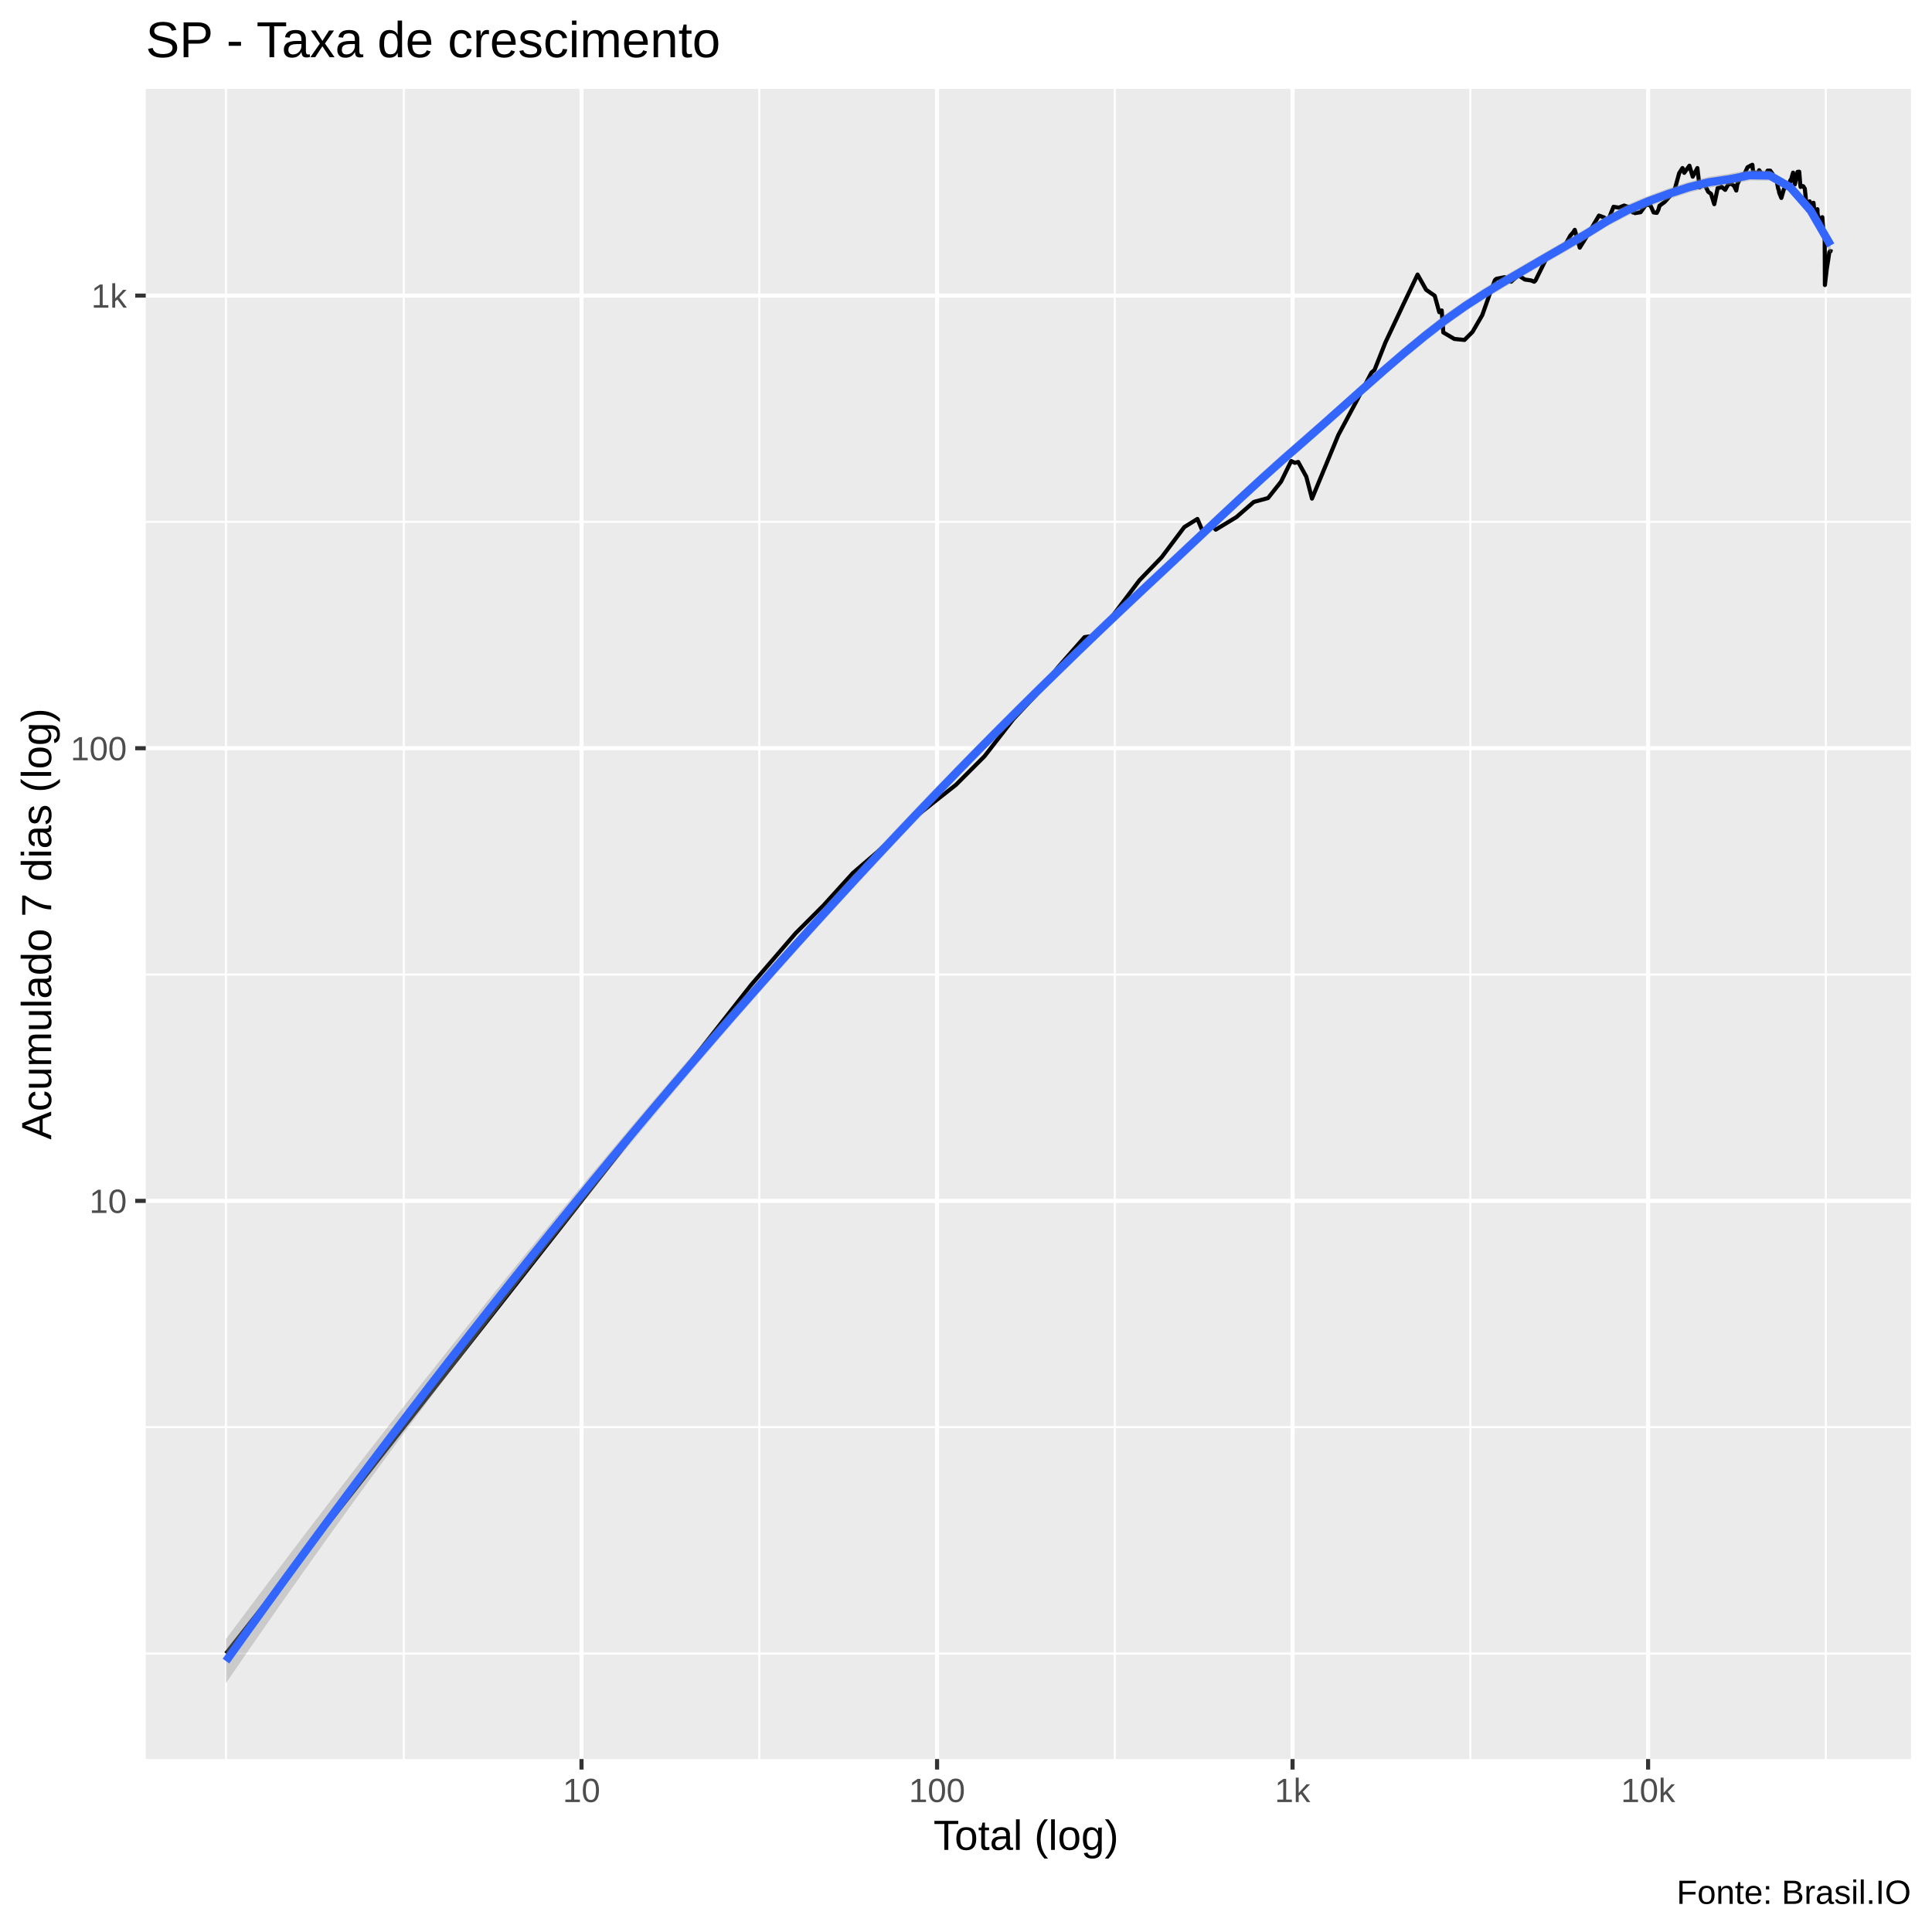
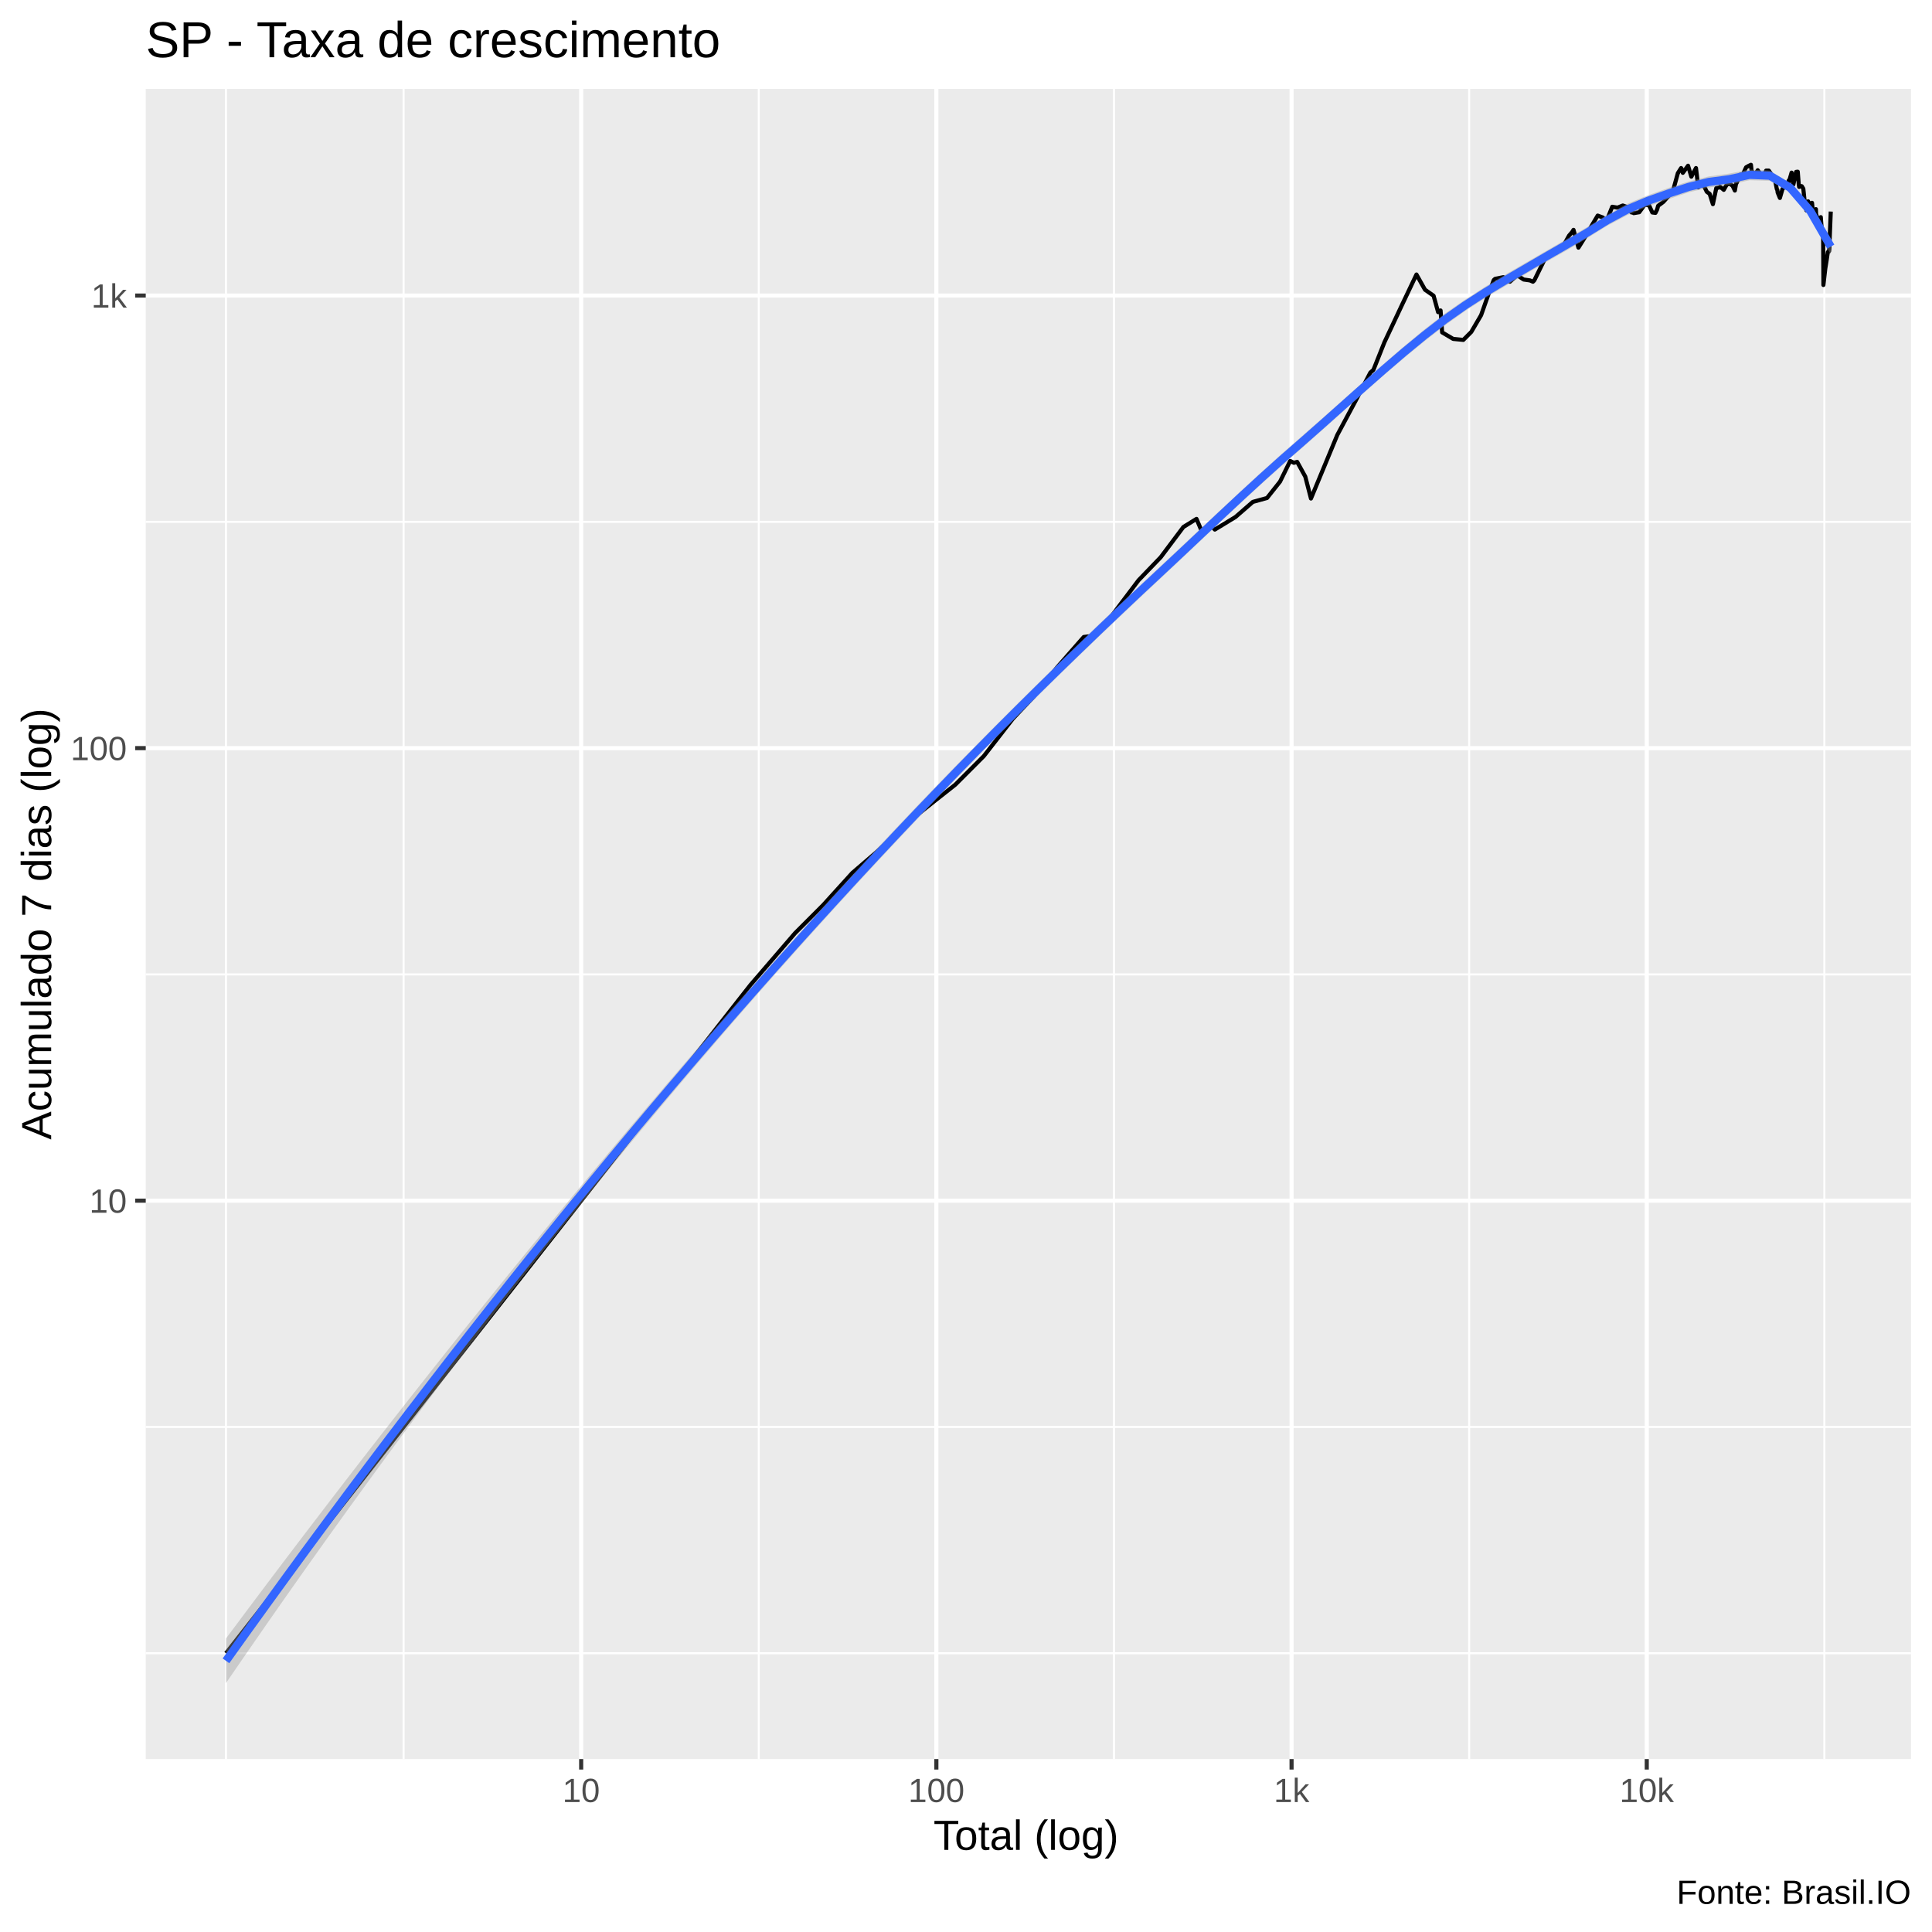
<svg xmlns="http://www.w3.org/2000/svg" viewBox="0 0 504.00 504.00">
  <defs>
    <style type="text/css">
    line, polyline, polygon, path, rect, circle {
      fill: none;
      stroke: #000000;
      stroke-linecap: round;
      stroke-linejoin: round;
      stroke-miterlimit: 10.00;
    }
  </style>
  </defs>
  <rect width="100%" height="100%" style="stroke: none; fill: #FFFFFF;" />
  <rect x="-0" y="0.00" width="504.00" height="504.00" style="stroke-width: 1.07; stroke: #FFFFFF; fill: #FFFFFF;" />
  <defs>
    <clipPath id="cpMzguMDJ8NDk4LjUyfDQ1OC44OHwyMy4xOQ==">
      <rect x="38.02" y="23.19" width="460.50" height="435.69" />
    </clipPath>
  </defs>
  <rect x="38.02" y="23.19" width="460.50" height="435.69" style="stroke-width: 1.07; stroke: none; fill: #EBEBEB;" clip-path="url(#cpMzguMDJ8NDk4LjUyfDQ1OC44OHwyMy4xOQ==)" />
-   <polyline points="38.02,431.35 498.52,431.35 " style="stroke-width: 0.53; stroke: #FFFFFF; stroke-linecap: butt;" clip-path="url(#cpMzguMDJ8NDk4LjUyfDQ1OC44OHwyMy4xOQ==)" />
-   <polyline points="38.02,372.31 498.52,372.31 " style="stroke-width: 0.53; stroke: #FFFFFF; stroke-linecap: butt;" clip-path="url(#cpMzguMDJ8NDk4LjUyfDQ1OC44OHwyMy4xOQ==)" />
-   <polyline points="38.02,254.23 498.52,254.23 " style="stroke-width: 0.53; stroke: #FFFFFF; stroke-linecap: butt;" clip-path="url(#cpMzguMDJ8NDk4LjUyfDQ1OC44OHwyMy4xOQ==)" />
-   <polyline points="38.02,136.15 498.52,136.15 " style="stroke-width: 0.53; stroke: #FFFFFF; stroke-linecap: butt;" clip-path="url(#cpMzguMDJ8NDk4LjUyfDQ1OC44OHwyMy4xOQ==)" />
+   <polyline points="38.02,431.28 498.52,431.28 " style="stroke-width: 0.53; stroke: #FFFFFF; stroke-linecap: butt;" clip-path="url(#cpMzguMDJ8NDk4LjUyfDQ1OC44OHwyMy4xOQ==)" />
+   <polyline points="38.02,372.25 498.52,372.25 " style="stroke-width: 0.53; stroke: #FFFFFF; stroke-linecap: butt;" clip-path="url(#cpMzguMDJ8NDk4LjUyfDQ1OC44OHwyMy4xOQ==)" />
+   <polyline points="38.02,254.19 498.52,254.19 " style="stroke-width: 0.53; stroke: #FFFFFF; stroke-linecap: butt;" clip-path="url(#cpMzguMDJ8NDk4LjUyfDQ1OC44OHwyMy4xOQ==)" />
+   <polyline points="38.02,136.13 498.52,136.13 " style="stroke-width: 0.53; stroke: #FFFFFF; stroke-linecap: butt;" clip-path="url(#cpMzguMDJ8NDk4LjUyfDQ1OC44OHwyMy4xOQ==)" />
  <polyline points="58.95,458.88 58.95,23.19 " style="stroke-width: 0.53; stroke: #FFFFFF; stroke-linecap: butt;" clip-path="url(#cpMzguMDJ8NDk4LjUyfDQ1OC44OHwyMy4xOQ==)" />
-   <polyline points="105.33,458.88 105.33,23.19 " style="stroke-width: 0.53; stroke: #FFFFFF; stroke-linecap: butt;" clip-path="url(#cpMzguMDJ8NDk4LjUyfDQ1OC44OHwyMy4xOQ==)" />
-   <polyline points="198.07,458.88 198.07,23.19 " style="stroke-width: 0.53; stroke: #FFFFFF; stroke-linecap: butt;" clip-path="url(#cpMzguMDJ8NDk4LjUyfDQ1OC44OHwyMy4xOQ==)" />
-   <polyline points="290.82,458.88 290.82,23.19 " style="stroke-width: 0.53; stroke: #FFFFFF; stroke-linecap: butt;" clip-path="url(#cpMzguMDJ8NDk4LjUyfDQ1OC44OHwyMy4xOQ==)" />
-   <polyline points="383.57,458.88 383.57,23.19 " style="stroke-width: 0.53; stroke: #FFFFFF; stroke-linecap: butt;" clip-path="url(#cpMzguMDJ8NDk4LjUyfDQ1OC44OHwyMy4xOQ==)" />
-   <polyline points="476.31,458.88 476.31,23.19 " style="stroke-width: 0.53; stroke: #FFFFFF; stroke-linecap: butt;" clip-path="url(#cpMzguMDJ8NDk4LjUyfDQ1OC44OHwyMy4xOQ==)" />
-   <polyline points="38.02,313.27 498.52,313.27 " style="stroke-width: 1.07; stroke: #FFFFFF; stroke-linecap: butt;" clip-path="url(#cpMzguMDJ8NDk4LjUyfDQ1OC44OHwyMy4xOQ==)" />
-   <polyline points="38.02,195.19 498.52,195.19 " style="stroke-width: 1.07; stroke: #FFFFFF; stroke-linecap: butt;" clip-path="url(#cpMzguMDJ8NDk4LjUyfDQ1OC44OHwyMy4xOQ==)" />
-   <polyline points="38.02,77.11 498.52,77.11 " style="stroke-width: 1.07; stroke: #FFFFFF; stroke-linecap: butt;" clip-path="url(#cpMzguMDJ8NDk4LjUyfDQ1OC44OHwyMy4xOQ==)" />
-   <polyline points="151.70,458.88 151.70,23.19 " style="stroke-width: 1.07; stroke: #FFFFFF; stroke-linecap: butt;" clip-path="url(#cpMzguMDJ8NDk4LjUyfDQ1OC44OHwyMy4xOQ==)" />
-   <polyline points="244.45,458.88 244.45,23.19 " style="stroke-width: 1.07; stroke: #FFFFFF; stroke-linecap: butt;" clip-path="url(#cpMzguMDJ8NDk4LjUyfDQ1OC44OHwyMy4xOQ==)" />
-   <polyline points="337.19,458.88 337.19,23.19 " style="stroke-width: 1.07; stroke: #FFFFFF; stroke-linecap: butt;" clip-path="url(#cpMzguMDJ8NDk4LjUyfDQ1OC44OHwyMy4xOQ==)" />
-   <polyline points="429.94,458.88 429.94,23.19 " style="stroke-width: 1.07; stroke: #FFFFFF; stroke-linecap: butt;" clip-path="url(#cpMzguMDJ8NDk4LjUyfDQ1OC44OHwyMy4xOQ==)" />
-   <polyline points="58.95,431.35 103.20,375.01 123.78,348.81 147.46,318.67 168.03,292.47 183.46,272.83 195.95,256.93 207.54,243.47 214.88,236.13 222.50,227.74 228.91,222.24 237.42,214.21 243.63,209.26 249.37,204.74 256.83,197.28 264.37,187.57 269.87,181.73 276.02,174.05 282.93,166.20 285.19,165.90 289.23,162.00 297.25,151.37 303.01,145.40 308.95,137.50 312.37,135.38 313.84,138.85 315.80,136.67 317.15,138.17 322.54,134.90 327.08,130.94 330.79,129.93 334.18,125.66 336.83,120.27 337.79,120.74 338.66,120.51 340.77,124.35 342.26,130.07 349.13,113.48 353.84,104.69 357.78,97.19 358.57,96.51 361.42,89.32 366.09,79.41 369.80,71.62 372.03,75.59 374.28,77.16 375.46,81.44 376.10,80.99 376.51,86.72 379.39,88.42 382.04,88.68 384.12,86.60 386.67,82.22 388.88,75.99 389.99,73.06 390.36,72.73 392.51,72.31 394.20,73.49 396.08,71.80 397.78,72.92 399.42,73.16 400.22,73.49 400.57,73.16 403.19,67.84 404.84,65.87 406.28,65.95 407.81,64.77 409.66,61.45 410.44,60.55 410.81,59.96 412.11,64.61 413.88,61.75 415.46,59.05 417.12,56.24 418.52,56.76 418.96,57.98 419.24,58.16 420.92,53.94 422.32,54.17 423.68,53.62 424.98,54.07 425.95,55.43 426.34,55.30 426.53,55.60 427.97,55.36 429.38,53.45 430.52,53.52 431.39,55.43 432.21,55.53 432.64,54.66 432.91,53.68 434.26,52.68 435.64,51.15 436.76,49.86 438.05,45.17 438.91,43.84 439.21,44.35 439.36,45.09 440.72,43.23 441.58,46.09 442.79,43.84 443.39,48.88 444.24,47.85 444.45,48.41 444.62,48.00 445.63,50.05 446.35,50.56 447.20,53.26 448.09,49.06 448.86,48.91 449.07,48.70 449.21,48.82 450.05,49.53 450.81,48.17 451.59,47.91 452.35,48.47 452.94,49.71 453.27,47.82 453.40,47.74 454.33,45.59 455.02,45.50 455.87,43.65 456.58,43.25 457.14,42.99 457.31,44.62 457.43,44.71 458.20,45.64 458.91,44.41 459.62,45.39 460.22,46.14 460.80,45.01 460.97,44.90 461.10,44.52 461.80,44.52 462.40,45.36 462.98,46.51 463.48,47.22 463.90,49.32 464.04,49.56 464.12,50.23 464.70,51.64 465.38,49.29 465.95,48.76 466.42,48.76 466.87,47.54 467.03,47.05 467.09,47.36 467.76,45.03 468.22,48.12 468.92,44.84 469.36,44.79 469.62,48.00 469.72,48.76 469.79,48.47 470.41,48.58 470.82,49.23 471.27,53.62 471.63,54.90 471.97,52.62 472.08,52.52 472.13,52.81 472.70,53.10 473.09,52.91 473.40,55.97 473.78,55.00 474.11,54.57 474.16,55.94 474.21,56.01 474.69,57.59 475.08,57.04 475.39,56.66 475.63,59.96 475.91,61.00 475.97,60.77 476.00,61.22 476.06,74.36 476.56,70.03 476.92,67.80 477.21,65.79 477.50,65.50 477.54,65.54 477.59,65.05 " style="stroke-width: 1.07; stroke-linecap: butt;" clip-path="url(#cpMzguMDJ8NDk4LjUyfDQ1OC44OHwyMy4xOQ==)" />
-   <polygon points="58.95,427.58 64.25,420.48 69.55,413.42 74.85,406.41 80.15,399.44 85.45,392.51 90.75,385.62 96.05,378.78 101.35,371.97 106.65,365.21 111.95,358.49 117.24,351.82 122.54,345.18 127.84,338.59 133.14,332.04 138.44,325.53 143.74,319.06 149.04,312.63 154.34,306.25 159.64,299.91 164.94,293.61 170.24,287.36 175.54,281.15 180.83,275.00 186.13,268.89 191.43,262.83 196.73,256.82 202.03,250.86 207.33,244.95 212.63,239.10 217.93,233.30 223.23,227.55 228.53,221.85 233.83,216.21 239.13,210.62 244.43,205.10 249.72,199.64 255.02,194.25 260.32,188.91 265.62,183.63 270.92,178.40 276.22,173.21 281.52,168.07 286.82,162.98 292.12,157.93 297.42,152.92 302.72,147.97 308.02,143.03 313.31,138.06 318.61,133.11 323.91,128.17 329.21,123.30 334.51,118.52 339.81,113.88 345.11,109.24 350.41,104.55 355.71,99.84 361.01,95.16 366.31,90.58 371.61,86.18 376.90,82.08 382.20,78.39 387.50,74.98 392.80,71.77 398.10,68.70 403.40,65.64 408.70,62.56 414.00,59.47 419.30,56.19 424.60,53.34 429.90,51.10 435.20,49.17 440.49,47.46 445.79,46.11 451.09,45.31 456.39,44.33 461.69,44.49 466.99,47.66 472.29,53.73 477.59,61.99 477.59,66.03 472.29,56.00 466.99,49.96 461.69,47.12 456.39,47.09 451.09,48.20 445.79,48.97 440.49,50.26 435.20,52.02 429.90,53.95 424.60,56.26 419.30,59.04 414.00,62.33 408.70,65.47 403.40,68.48 398.10,71.60 392.80,74.70 387.50,77.88 382.20,81.33 376.90,85.11 371.61,89.24 366.31,93.58 361.01,98.10 355.71,102.76 350.41,107.51 345.11,112.27 339.81,116.96 334.51,121.59 329.21,126.34 323.91,131.21 318.61,136.16 313.31,141.16 308.02,146.16 302.72,151.13 297.42,156.08 292.12,161.08 286.82,166.12 281.52,171.21 276.22,176.36 270.92,181.56 265.62,186.83 260.32,192.15 255.02,197.53 249.72,202.97 244.43,208.47 239.13,214.03 233.83,219.64 228.53,225.31 223.23,231.04 217.93,236.82 212.63,242.65 207.33,248.54 202.03,254.49 196.73,260.49 191.43,266.55 186.13,272.67 180.83,278.85 175.54,285.10 170.24,291.40 164.94,297.76 159.64,304.19 154.34,310.69 149.04,317.25 143.74,323.87 138.44,330.57 133.14,337.33 127.84,344.15 122.54,351.05 117.24,358.01 111.95,365.05 106.65,372.15 101.35,379.31 96.05,386.55 90.75,393.85 85.45,401.22 80.15,408.66 74.85,416.16 69.55,423.73 64.25,431.37 58.95,439.07 " style="stroke-width: 0.00; stroke: none; fill: #999999; fill-opacity: 0.40;" clip-path="url(#cpMzguMDJ8NDk4LjUyfDQ1OC44OHwyMy4xOQ==)" />
-   <polyline points="58.95,427.58 64.25,420.48 69.55,413.42 74.85,406.41 80.15,399.44 85.45,392.51 90.75,385.62 96.05,378.78 101.35,371.97 106.65,365.21 111.95,358.49 117.24,351.82 122.54,345.18 127.84,338.59 133.14,332.04 138.44,325.53 143.74,319.06 149.04,312.63 154.34,306.25 159.64,299.91 164.94,293.61 170.24,287.36 175.54,281.15 180.83,275.00 186.13,268.89 191.43,262.83 196.73,256.82 202.03,250.86 207.33,244.95 212.63,239.10 217.93,233.30 223.23,227.55 228.53,221.85 233.83,216.21 239.13,210.62 244.43,205.10 249.72,199.64 255.02,194.25 260.32,188.91 265.62,183.63 270.92,178.40 276.22,173.21 281.52,168.07 286.82,162.98 292.12,157.93 297.42,152.92 302.72,147.97 308.02,143.03 313.31,138.06 318.61,133.11 323.91,128.17 329.21,123.30 334.51,118.52 339.81,113.88 345.11,109.24 350.41,104.55 355.71,99.84 361.01,95.16 366.31,90.58 371.61,86.18 376.90,82.08 382.20,78.39 387.50,74.98 392.80,71.77 398.10,68.70 403.40,65.64 408.70,62.56 414.00,59.47 419.30,56.19 424.60,53.34 429.90,51.10 435.20,49.17 440.49,47.46 445.79,46.11 451.09,45.31 456.39,44.33 461.69,44.49 466.99,47.66 472.29,53.73 477.59,61.99 " style="stroke-width: 2.13; stroke: none;" clip-path="url(#cpMzguMDJ8NDk4LjUyfDQ1OC44OHwyMy4xOQ==)" />
-   <polyline points="477.59,66.03 472.29,56.00 466.99,49.96 461.69,47.12 456.39,47.09 451.09,48.20 445.79,48.97 440.49,50.26 435.20,52.02 429.90,53.95 424.60,56.26 419.30,59.04 414.00,62.33 408.70,65.47 403.40,68.48 398.10,71.60 392.80,74.70 387.50,77.88 382.20,81.33 376.90,85.11 371.61,89.24 366.31,93.58 361.01,98.10 355.71,102.76 350.41,107.51 345.11,112.27 339.81,116.96 334.51,121.59 329.21,126.34 323.91,131.21 318.61,136.16 313.31,141.16 308.02,146.16 302.72,151.13 297.42,156.08 292.12,161.08 286.82,166.12 281.52,171.21 276.22,176.36 270.92,181.56 265.62,186.83 260.32,192.15 255.02,197.53 249.72,202.97 244.43,208.47 239.13,214.03 233.83,219.64 228.53,225.31 223.23,231.04 217.93,236.82 212.63,242.65 207.33,248.54 202.03,254.49 196.73,260.49 191.43,266.55 186.13,272.67 180.83,278.85 175.54,285.10 170.24,291.40 164.94,297.76 159.64,304.19 154.34,310.69 149.04,317.25 143.74,323.87 138.44,330.57 133.14,337.33 127.84,344.15 122.54,351.05 117.24,358.01 111.95,365.05 106.65,372.15 101.35,379.31 96.05,386.55 90.75,393.85 85.45,401.22 80.15,408.66 74.85,416.16 69.55,423.73 64.25,431.37 58.95,439.07 " style="stroke-width: 2.13; stroke: none;" clip-path="url(#cpMzguMDJ8NDk4LjUyfDQ1OC44OHwyMy4xOQ==)" />
-   <polyline points="58.95,433.33 64.25,425.92 69.55,418.58 74.85,411.28 80.15,404.05 85.45,396.86 90.75,389.74 96.05,382.66 101.35,375.64 106.65,368.68 111.95,361.77 117.24,354.92 122.54,348.12 127.84,341.37 133.14,334.68 138.44,328.05 143.74,321.46 149.04,314.94 154.34,308.47 159.64,302.05 164.94,295.69 170.24,289.38 175.54,283.12 180.83,276.93 186.13,270.78 191.43,264.69 196.73,258.66 202.03,252.67 207.33,246.75 212.63,240.87 217.93,235.06 223.23,229.29 228.53,223.58 233.83,217.93 239.13,212.33 244.43,206.79 249.72,201.31 255.02,195.89 260.32,190.53 265.62,185.23 270.92,179.98 276.22,174.79 281.52,169.64 286.82,164.55 292.12,159.50 297.42,154.50 302.72,149.55 308.02,144.59 313.31,139.61 318.61,134.63 323.91,129.69 329.21,124.82 334.51,120.05 339.81,115.42 345.11,110.76 350.41,106.03 355.71,101.30 361.01,96.63 366.31,92.08 371.61,87.71 376.90,83.60 382.20,79.86 387.50,76.43 392.80,73.24 398.10,70.15 403.40,67.06 408.70,64.01 414.00,60.90 419.30,57.62 424.60,54.80 429.90,52.53 435.20,50.59 440.49,48.86 445.79,47.54 451.09,46.76 456.39,45.71 461.69,45.80 466.99,48.81 472.29,54.86 477.59,64.01 " style="stroke-width: 2.13; stroke: #3366FF; stroke-linecap: butt;" clip-path="url(#cpMzguMDJ8NDk4LjUyfDQ1OC44OHwyMy4xOQ==)" />
+   <polyline points="105.28,458.88 105.28,23.19 " style="stroke-width: 0.53; stroke: #FFFFFF; stroke-linecap: butt;" clip-path="url(#cpMzguMDJ8NDk4LjUyfDQ1OC44OHwyMy4xOQ==)" />
+   <polyline points="197.94,458.88 197.94,23.19 " style="stroke-width: 0.53; stroke: #FFFFFF; stroke-linecap: butt;" clip-path="url(#cpMzguMDJ8NDk4LjUyfDQ1OC44OHwyMy4xOQ==)" />
+   <polyline points="290.60,458.88 290.60,23.19 " style="stroke-width: 0.53; stroke: #FFFFFF; stroke-linecap: butt;" clip-path="url(#cpMzguMDJ8NDk4LjUyfDQ1OC44OHwyMy4xOQ==)" />
+   <polyline points="383.26,458.88 383.26,23.19 " style="stroke-width: 0.53; stroke: #FFFFFF; stroke-linecap: butt;" clip-path="url(#cpMzguMDJ8NDk4LjUyfDQ1OC44OHwyMy4xOQ==)" />
+   <polyline points="475.92,458.88 475.92,23.19 " style="stroke-width: 0.53; stroke: #FFFFFF; stroke-linecap: butt;" clip-path="url(#cpMzguMDJ8NDk4LjUyfDQ1OC44OHwyMy4xOQ==)" />
+   <polyline points="38.02,313.22 498.52,313.22 " style="stroke-width: 1.07; stroke: #FFFFFF; stroke-linecap: butt;" clip-path="url(#cpMzguMDJ8NDk4LjUyfDQ1OC44OHwyMy4xOQ==)" />
+   <polyline points="38.02,195.16 498.52,195.16 " style="stroke-width: 1.07; stroke: #FFFFFF; stroke-linecap: butt;" clip-path="url(#cpMzguMDJ8NDk4LjUyfDQ1OC44OHwyMy4xOQ==)" />
+   <polyline points="38.02,77.10 498.52,77.10 " style="stroke-width: 1.07; stroke: #FFFFFF; stroke-linecap: butt;" clip-path="url(#cpMzguMDJ8NDk4LjUyfDQ1OC44OHwyMy4xOQ==)" />
+   <polyline points="151.61,458.88 151.61,23.19 " style="stroke-width: 1.07; stroke: #FFFFFF; stroke-linecap: butt;" clip-path="url(#cpMzguMDJ8NDk4LjUyfDQ1OC44OHwyMy4xOQ==)" />
+   <polyline points="244.27,458.88 244.27,23.19 " style="stroke-width: 1.07; stroke: #FFFFFF; stroke-linecap: butt;" clip-path="url(#cpMzguMDJ8NDk4LjUyfDQ1OC44OHwyMy4xOQ==)" />
+   <polyline points="336.93,458.88 336.93,23.19 " style="stroke-width: 1.07; stroke: #FFFFFF; stroke-linecap: butt;" clip-path="url(#cpMzguMDJ8NDk4LjUyfDQ1OC44OHwyMy4xOQ==)" />
+   <polyline points="429.59,458.88 429.59,23.19 " style="stroke-width: 1.07; stroke: #FFFFFF; stroke-linecap: butt;" clip-path="url(#cpMzguMDJ8NDk4LjUyfDQ1OC44OHwyMy4xOQ==)" />
+   <polyline points="58.95,431.28 103.16,374.95 123.72,348.76 147.37,318.62 167.93,292.43 183.34,272.79 195.82,256.89 207.40,243.44 214.74,236.10 222.35,227.71 228.75,222.21 237.26,214.18 243.46,209.23 249.19,204.71 256.64,197.25 264.18,187.55 269.67,181.71 275.82,174.03 282.72,166.17 284.98,165.88 289.01,161.98 297.03,151.35 302.78,145.38 308.71,137.48 312.13,135.36 313.60,138.83 315.56,136.65 316.91,138.15 322.29,134.88 326.83,130.93 330.53,129.91 333.92,125.64 336.57,120.25 337.53,120.73 338.39,120.49 340.51,124.34 341.99,130.05 348.86,113.47 353.57,104.68 357.49,97.18 358.28,96.50 361.14,89.32 365.80,79.41 369.51,71.61 371.74,75.58 373.98,77.15 375.16,81.43 375.80,80.99 376.21,86.71 379.09,88.41 381.74,88.67 383.81,86.59 386.37,82.22 388.57,75.98 389.68,73.06 390.04,72.73 392.20,72.31 393.89,73.49 395.77,71.79 397.47,72.92 399.10,73.15 399.90,73.49 400.25,73.15 402.86,67.84 404.52,65.86 405.95,65.95 407.48,64.76 409.33,61.45 410.11,60.55 410.48,59.96 411.77,64.60 413.55,61.75 415.12,59.05 416.79,56.24 418.18,56.76 418.62,57.98 418.90,58.15 420.58,53.94 421.97,54.17 423.34,53.61 424.64,54.07 425.61,55.43 425.99,55.29 426.18,55.60 427.62,55.36 429.03,53.45 430.17,53.52 431.04,55.43 431.86,55.53 432.29,54.66 432.56,53.68 433.90,52.68 435.29,51.14 436.41,49.86 437.70,45.17 438.55,43.84 438.85,44.35 439.00,45.09 440.36,43.23 441.22,46.09 442.43,43.84 443.03,48.88 443.88,47.85 444.09,48.41 444.26,48.00 445.26,50.04 445.99,50.56 446.84,53.26 447.73,49.06 448.49,48.91 448.70,48.70 448.84,48.82 449.68,49.53 450.44,48.17 451.22,47.91 451.98,48.47 452.57,49.71 452.90,47.82 453.03,47.74 453.96,45.59 454.65,45.50 455.50,43.65 456.21,43.25 456.77,42.99 456.94,44.62 457.05,44.71 457.82,45.64 458.54,44.41 459.24,45.39 459.84,46.14 460.42,45.01 460.59,44.90 460.72,44.51 461.43,44.51 462.02,45.36 462.60,46.51 463.10,47.22 463.52,49.32 463.66,49.56 463.74,50.23 464.32,51.64 465.00,49.29 465.56,48.76 466.03,48.76 466.49,47.54 466.64,47.05 466.70,47.36 467.37,45.03 467.84,48.11 468.54,44.84 468.98,44.79 469.23,48.00 469.34,48.76 469.41,48.47 470.03,48.58 470.43,49.23 470.89,53.61 471.24,54.89 471.58,52.62 471.69,52.52 471.74,52.81 472.31,53.10 472.70,52.91 473.01,55.97 473.39,54.99 473.72,54.56 473.77,55.94 473.82,56.00 474.30,57.59 474.69,57.03 474.99,56.65 475.24,59.96 475.52,61.00 475.57,60.77 475.60,61.22 475.67,74.35 476.17,70.02 476.53,67.79 476.82,65.78 477.10,65.49 477.15,65.54 477.20,65.05 477.59,55.19 " style="stroke-width: 1.07; stroke-linecap: butt;" clip-path="url(#cpMzguMDJ8NDk4LjUyfDQ1OC44OHwyMy4xOQ==)" />
+   <polygon points="58.95,427.44 64.25,420.34 69.55,413.28 74.85,406.26 80.15,399.29 85.45,392.36 90.75,385.47 96.05,378.62 101.35,371.82 106.65,365.05 111.95,358.33 117.24,351.65 122.54,345.02 127.84,338.42 133.14,331.86 138.44,325.35 143.74,318.88 149.04,312.45 154.34,306.06 159.64,299.72 164.94,293.42 170.24,287.17 175.54,280.96 180.83,274.80 186.13,268.69 191.43,262.62 196.73,256.61 202.03,250.65 207.33,244.74 212.63,238.88 217.93,233.08 223.23,227.33 228.53,221.63 233.83,215.98 239.13,210.39 244.43,204.87 249.72,199.41 255.02,194.02 260.32,188.68 265.62,183.39 270.92,178.16 276.22,172.97 281.52,167.83 286.82,162.73 292.12,157.68 297.42,152.67 302.72,147.72 308.02,142.77 313.31,137.80 318.61,132.84 323.91,127.91 329.21,123.03 334.51,118.26 339.81,113.62 345.11,108.97 350.41,104.27 355.71,99.56 361.01,94.88 366.31,90.31 371.61,85.92 376.90,81.83 382.20,78.16 387.50,74.77 392.80,71.56 398.10,68.50 403.40,65.43 408.70,62.35 414.00,59.26 419.30,56.02 424.60,53.12 429.90,50.95 435.20,49.05 440.49,47.35 445.79,46.02 451.09,45.29 456.39,44.22 461.69,44.49 466.99,47.79 472.29,53.96 477.59,62.24 477.59,66.44 472.29,56.27 466.99,50.14 461.69,47.17 456.39,47.01 451.09,48.22 445.79,48.90 440.49,50.18 435.20,51.97 429.90,53.81 424.60,56.07 419.30,58.88 414.00,62.15 408.70,65.30 403.40,68.31 398.10,71.42 392.80,74.53 387.50,77.70 382.20,81.13 376.90,84.90 371.61,89.01 366.31,93.35 361.01,97.87 355.71,102.52 350.41,107.27 345.11,112.04 339.81,116.73 334.51,121.36 329.21,126.12 323.91,130.98 318.61,135.93 313.31,140.93 308.02,145.94 302.72,150.92 297.42,155.87 292.12,160.87 286.82,165.91 281.52,171.01 276.22,176.15 270.92,181.36 265.62,186.63 260.32,191.95 255.02,197.34 249.72,202.78 244.43,208.28 239.13,213.84 233.83,219.46 228.53,225.13 223.23,230.86 217.93,236.64 212.63,242.48 207.33,248.37 202.03,254.32 196.73,260.33 191.43,266.39 186.13,272.52 180.83,278.70 175.54,284.95 170.24,291.25 164.94,297.62 159.64,304.06 154.34,310.56 149.04,317.12 143.74,323.75 138.44,330.45 133.14,337.22 127.84,344.05 122.54,350.95 117.24,357.92 111.95,364.96 106.65,372.07 101.35,379.24 96.05,386.49 90.75,393.80 85.45,401.17 80.15,408.62 74.85,416.13 69.55,423.71 64.25,431.36 58.95,439.07 " style="stroke-width: 0.00; stroke: none; fill: #999999; fill-opacity: 0.40;" clip-path="url(#cpMzguMDJ8NDk4LjUyfDQ1OC44OHwyMy4xOQ==)" />
+   <polyline points="58.95,427.44 64.25,420.34 69.55,413.28 74.85,406.26 80.15,399.29 85.45,392.36 90.75,385.47 96.05,378.62 101.35,371.82 106.65,365.05 111.95,358.33 117.24,351.65 122.54,345.02 127.84,338.42 133.14,331.86 138.44,325.35 143.74,318.88 149.04,312.45 154.34,306.06 159.64,299.72 164.94,293.42 170.24,287.17 175.54,280.96 180.83,274.80 186.13,268.69 191.43,262.62 196.73,256.61 202.03,250.65 207.33,244.74 212.63,238.88 217.93,233.08 223.23,227.33 228.53,221.63 233.83,215.98 239.13,210.39 244.43,204.87 249.72,199.41 255.02,194.02 260.32,188.68 265.62,183.39 270.92,178.16 276.22,172.97 281.52,167.83 286.82,162.73 292.12,157.68 297.42,152.67 302.72,147.72 308.02,142.77 313.31,137.80 318.61,132.84 323.91,127.91 329.21,123.03 334.51,118.26 339.81,113.62 345.11,108.97 350.41,104.27 355.71,99.56 361.01,94.88 366.31,90.31 371.61,85.92 376.90,81.83 382.20,78.16 387.50,74.77 392.80,71.56 398.10,68.50 403.40,65.43 408.70,62.35 414.00,59.26 419.30,56.02 424.60,53.12 429.90,50.95 435.20,49.05 440.49,47.35 445.79,46.02 451.09,45.29 456.39,44.22 461.69,44.49 466.99,47.79 472.29,53.96 477.59,62.24 " style="stroke-width: 2.13; stroke: none;" clip-path="url(#cpMzguMDJ8NDk4LjUyfDQ1OC44OHwyMy4xOQ==)" />
+   <polyline points="477.59,66.44 472.29,56.27 466.99,50.14 461.69,47.17 456.39,47.01 451.09,48.22 445.79,48.90 440.49,50.18 435.20,51.97 429.90,53.81 424.60,56.07 419.30,58.88 414.00,62.15 408.70,65.30 403.40,68.31 398.10,71.42 392.80,74.53 387.50,77.70 382.20,81.13 376.90,84.90 371.61,89.01 366.31,93.35 361.01,97.87 355.71,102.52 350.41,107.27 345.11,112.04 339.81,116.73 334.51,121.36 329.21,126.12 323.91,130.98 318.61,135.93 313.31,140.93 308.02,145.94 302.72,150.92 297.42,155.87 292.12,160.87 286.82,165.91 281.52,171.01 276.22,176.15 270.92,181.36 265.62,186.63 260.32,191.95 255.02,197.34 249.72,202.78 244.43,208.28 239.13,213.84 233.83,219.46 228.53,225.13 223.23,230.86 217.93,236.64 212.63,242.48 207.33,248.37 202.03,254.32 196.73,260.33 191.43,266.39 186.13,272.52 180.83,278.70 175.54,284.95 170.24,291.25 164.94,297.62 159.64,304.06 154.34,310.56 149.04,317.12 143.74,323.75 138.44,330.45 133.14,337.22 127.84,344.05 122.54,350.95 117.24,357.92 111.95,364.96 106.65,372.07 101.35,379.24 96.05,386.49 90.75,393.80 85.45,401.17 80.15,408.62 74.85,416.13 69.55,423.71 64.25,431.36 58.95,439.07 " style="stroke-width: 2.13; stroke: none;" clip-path="url(#cpMzguMDJ8NDk4LjUyfDQ1OC44OHwyMy4xOQ==)" />
+   <polyline points="58.95,433.26 64.25,425.85 69.55,418.50 74.85,411.20 80.15,403.95 85.45,396.77 90.75,389.63 96.05,382.55 101.35,375.53 106.65,368.56 111.95,361.65 117.24,354.79 122.54,347.98 127.84,341.24 133.14,334.54 138.44,327.90 143.74,321.32 149.04,314.78 154.34,308.31 159.64,301.89 164.94,295.52 170.24,289.21 175.54,282.95 180.83,276.75 186.13,270.60 191.43,264.51 196.73,258.47 202.03,252.48 207.33,246.55 212.63,240.68 217.93,234.86 223.23,229.09 228.53,223.38 233.83,217.72 239.13,212.12 244.43,206.58 249.72,201.10 255.02,195.68 260.32,190.31 265.62,185.01 270.92,179.76 276.22,174.56 281.52,169.42 286.82,164.32 292.12,159.27 297.42,154.27 302.72,149.32 308.02,144.36 313.31,139.37 318.61,134.39 323.91,129.44 329.21,124.57 334.51,119.81 339.81,115.18 345.11,110.50 350.41,105.77 355.71,101.04 361.01,96.38 366.31,91.83 371.61,87.47 376.90,83.37 382.20,79.65 387.50,76.23 392.80,73.05 398.10,69.96 403.40,66.87 408.70,63.82 414.00,60.71 419.30,57.45 424.60,54.60 429.90,52.38 435.20,50.51 440.49,48.77 445.79,47.46 451.09,46.76 456.39,45.61 461.69,45.83 466.99,48.96 472.29,55.11 477.59,64.34 " style="stroke-width: 2.13; stroke: #3366FF; stroke-linecap: butt;" clip-path="url(#cpMzguMDJ8NDk4LjUyfDQ1OC44OHwyMy4xOQ==)" />
  <defs>
    <clipPath id="cpMC4wMHw1MDQuMDB8NTA0LjAwfDAuMDA=">
      <rect x="0.00" y="0.00" width="504.00" height="504.00" />
    </clipPath>
  </defs>
  <g clip-path="url(#cpMC4wMHw1MDQuMDB8NTA0LjAwfDAuMDA=)">
-     <text x="23.30" y="316.42" style="font-size: 8.80px; fill: #4D4D4D; font-family: Arial;" textLength="9.79px" lengthAdjust="spacingAndGlyphs">10</text>
+     <text x="23.30" y="316.37" style="font-size: 8.80px; fill: #4D4D4D; font-family: Arial;" textLength="9.79px" lengthAdjust="spacingAndGlyphs">10</text>
  </g>
  <g clip-path="url(#cpMC4wMHw1MDQuMDB8NTA0LjAwfDAuMDA=)">
-     <text x="18.41" y="198.34" style="font-size: 8.80px; fill: #4D4D4D; font-family: Arial;" textLength="14.68px" lengthAdjust="spacingAndGlyphs">100</text>
+     <text x="18.41" y="198.31" style="font-size: 8.80px; fill: #4D4D4D; font-family: Arial;" textLength="14.68px" lengthAdjust="spacingAndGlyphs">100</text>
  </g>
  <g clip-path="url(#cpMC4wMHw1MDQuMDB8NTA0LjAwfDAuMDA=)">
-     <text x="23.80" y="80.26" style="font-size: 8.80px; fill: #4D4D4D; font-family: Arial;" textLength="9.29px" lengthAdjust="spacingAndGlyphs">1k</text>
+     <text x="23.80" y="80.25" style="font-size: 8.80px; fill: #4D4D4D; font-family: Arial;" textLength="9.29px" lengthAdjust="spacingAndGlyphs">1k</text>
  </g>
-   <polyline points="35.28,313.27 38.02,313.27 " style="stroke-width: 1.07; stroke: #333333; stroke-linecap: butt;" clip-path="url(#cpMC4wMHw1MDQuMDB8NTA0LjAwfDAuMDA=)" />
-   <polyline points="35.28,195.19 38.02,195.19 " style="stroke-width: 1.07; stroke: #333333; stroke-linecap: butt;" clip-path="url(#cpMC4wMHw1MDQuMDB8NTA0LjAwfDAuMDA=)" />
-   <polyline points="35.28,77.11 38.02,77.11 " style="stroke-width: 1.07; stroke: #333333; stroke-linecap: butt;" clip-path="url(#cpMC4wMHw1MDQuMDB8NTA0LjAwfDAuMDA=)" />
-   <polyline points="151.70,461.62 151.70,458.88 " style="stroke-width: 1.07; stroke: #333333; stroke-linecap: butt;" clip-path="url(#cpMC4wMHw1MDQuMDB8NTA0LjAwfDAuMDA=)" />
-   <polyline points="244.45,461.62 244.45,458.88 " style="stroke-width: 1.07; stroke: #333333; stroke-linecap: butt;" clip-path="url(#cpMC4wMHw1MDQuMDB8NTA0LjAwfDAuMDA=)" />
-   <polyline points="337.19,461.62 337.19,458.88 " style="stroke-width: 1.07; stroke: #333333; stroke-linecap: butt;" clip-path="url(#cpMC4wMHw1MDQuMDB8NTA0LjAwfDAuMDA=)" />
-   <polyline points="429.94,461.62 429.94,458.88 " style="stroke-width: 1.07; stroke: #333333; stroke-linecap: butt;" clip-path="url(#cpMC4wMHw1MDQuMDB8NTA0LjAwfDAuMDA=)" />
+   <polyline points="35.28,313.22 38.02,313.22 " style="stroke-width: 1.07; stroke: #333333; stroke-linecap: butt;" clip-path="url(#cpMC4wMHw1MDQuMDB8NTA0LjAwfDAuMDA=)" />
+   <polyline points="35.28,195.16 38.02,195.16 " style="stroke-width: 1.07; stroke: #333333; stroke-linecap: butt;" clip-path="url(#cpMC4wMHw1MDQuMDB8NTA0LjAwfDAuMDA=)" />
+   <polyline points="35.28,77.10 38.02,77.10 " style="stroke-width: 1.07; stroke: #333333; stroke-linecap: butt;" clip-path="url(#cpMC4wMHw1MDQuMDB8NTA0LjAwfDAuMDA=)" />
+   <polyline points="151.61,461.62 151.61,458.88 " style="stroke-width: 1.07; stroke: #333333; stroke-linecap: butt;" clip-path="url(#cpMC4wMHw1MDQuMDB8NTA0LjAwfDAuMDA=)" />
+   <polyline points="244.27,461.62 244.27,458.88 " style="stroke-width: 1.07; stroke: #333333; stroke-linecap: butt;" clip-path="url(#cpMC4wMHw1MDQuMDB8NTA0LjAwfDAuMDA=)" />
+   <polyline points="336.93,461.62 336.93,458.88 " style="stroke-width: 1.07; stroke: #333333; stroke-linecap: butt;" clip-path="url(#cpMC4wMHw1MDQuMDB8NTA0LjAwfDAuMDA=)" />
+   <polyline points="429.59,461.62 429.59,458.88 " style="stroke-width: 1.07; stroke: #333333; stroke-linecap: butt;" clip-path="url(#cpMC4wMHw1MDQuMDB8NTA0LjAwfDAuMDA=)" />
  <g clip-path="url(#cpMC4wMHw1MDQuMDB8NTA0LjAwfDAuMDA=)">
-     <text x="146.81" y="470.11" style="font-size: 8.80px; fill: #4D4D4D; font-family: Arial;" textLength="9.79px" lengthAdjust="spacingAndGlyphs">10</text>
+     <text x="146.72" y="470.11" style="font-size: 8.80px; fill: #4D4D4D; font-family: Arial;" textLength="9.79px" lengthAdjust="spacingAndGlyphs">10</text>
  </g>
  <g clip-path="url(#cpMC4wMHw1MDQuMDB8NTA0LjAwfDAuMDA=)">
-     <text x="237.10" y="470.11" style="font-size: 8.80px; fill: #4D4D4D; font-family: Arial;" textLength="14.68px" lengthAdjust="spacingAndGlyphs">100</text>
+     <text x="236.93" y="470.11" style="font-size: 8.80px; fill: #4D4D4D; font-family: Arial;" textLength="14.68px" lengthAdjust="spacingAndGlyphs">100</text>
  </g>
  <g clip-path="url(#cpMC4wMHw1MDQuMDB8NTA0LjAwfDAuMDA=)">
-     <text x="332.54" y="470.11" style="font-size: 8.80px; fill: #4D4D4D; font-family: Arial;" textLength="9.29px" lengthAdjust="spacingAndGlyphs">1k</text>
+     <text x="332.28" y="470.11" style="font-size: 8.80px; fill: #4D4D4D; font-family: Arial;" textLength="9.29px" lengthAdjust="spacingAndGlyphs">1k</text>
  </g>
  <g clip-path="url(#cpMC4wMHw1MDQuMDB8NTA0LjAwfDAuMDA=)">
-     <text x="422.84" y="470.11" style="font-size: 8.80px; fill: #4D4D4D; font-family: Arial;" textLength="14.19px" lengthAdjust="spacingAndGlyphs">10k</text>
+     <text x="422.49" y="470.11" style="font-size: 8.80px; fill: #4D4D4D; font-family: Arial;" textLength="14.19px" lengthAdjust="spacingAndGlyphs">10k</text>
  </g>
  <g clip-path="url(#cpMC4wMHw1MDQuMDB8NTA0LjAwfDAuMDA=)">
    <text x="243.51" y="482.57" style="font-size: 11.00px; font-family: Arial;" textLength="49.52px" lengthAdjust="spacingAndGlyphs">Total (log)</text>
  </g>
  <g clip-path="url(#cpMC4wMHw1MDQuMDB8NTA0LjAwfDAuMDA=)">
    <text transform="translate(13.35,297.28) rotate(-90)" style="font-size: 11.00px; font-family: Arial;" textLength="112.50px" lengthAdjust="spacingAndGlyphs">Acumulado 7 dias (log)</text>
  </g>
  <g clip-path="url(#cpMC4wMHw1MDQuMDB8NTA0LjAwfDAuMDA=)">
    <text x="38.02" y="14.93" style="font-size: 13.20px; font-family: Arial;" textLength="151.86px" lengthAdjust="spacingAndGlyphs">SP - Taxa de crescimento</text>
  </g>
  <g clip-path="url(#cpMC4wMHw1MDQuMDB8NTA0LjAwfDAuMDA=)">
    <text x="437.39" y="496.67" style="font-size: 8.80px; font-family: Arial;" textLength="61.13px" lengthAdjust="spacingAndGlyphs">Fonte: Brasil.IO</text>
  </g>
</svg>
